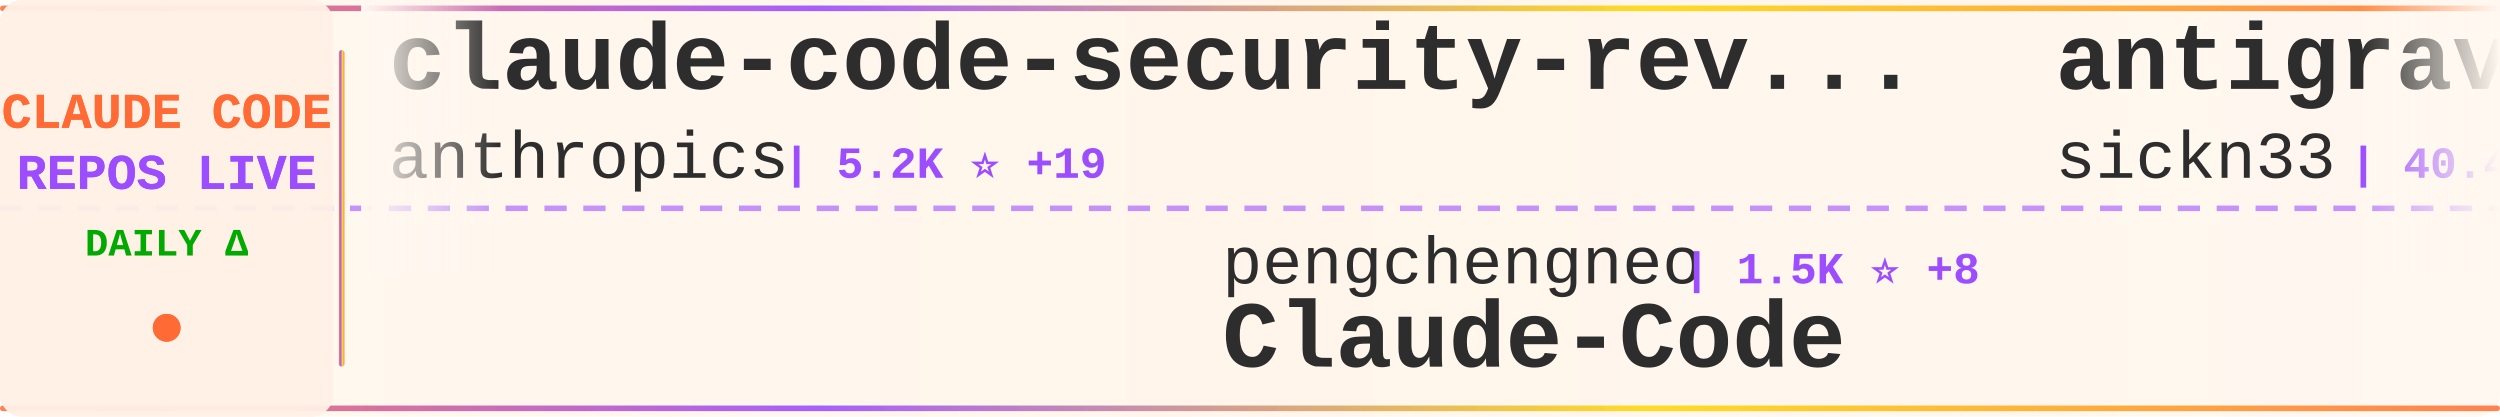
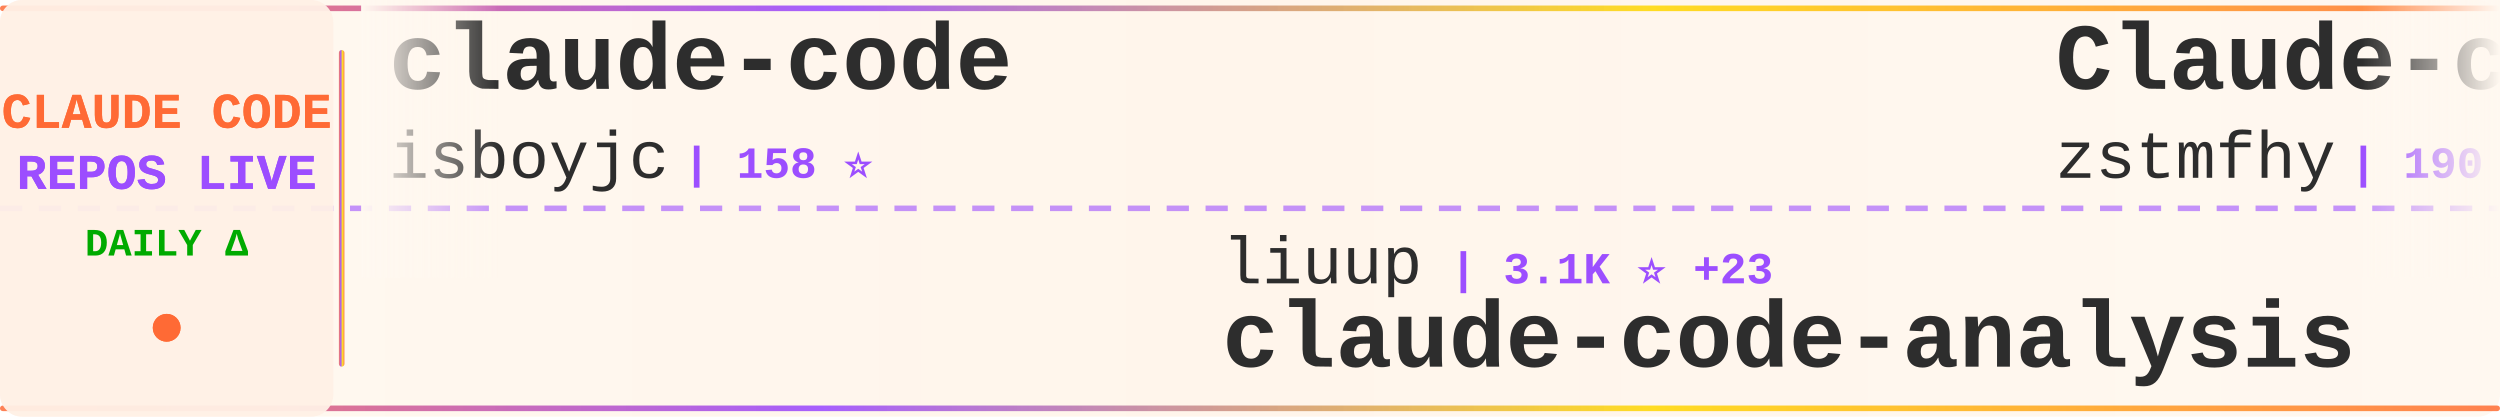
<svg xmlns="http://www.w3.org/2000/svg" width="900" height="150">
  <defs>
    <linearGradient id="tickerBg" x1="0%" y1="0%" x2="100%" y2="0%">
      <stop offset="0%" style="stop-color:#fff8f0;stop-opacity:0.98" />
      <stop offset="50%" style="stop-color:#fff5eb;stop-opacity:1" />
      <stop offset="100%" style="stop-color:#fff8f0;stop-opacity:0.98" />
    </linearGradient>
    <linearGradient id="borderGrad" x1="0%" y1="0%" x2="100%" y2="0%">
      <stop offset="0%" style="stop-color:#FF6B35;stop-opacity:0.85">
        <animate attributeName="stop-opacity" values="0.85;1;0.85" dur="2s" repeatCount="indefinite" />
      </stop>
      <stop offset="33%" style="stop-color:#9C4EFF;stop-opacity:0.9">
        <animate attributeName="stop-opacity" values="0.9;1;0.9" dur="2.2s" repeatCount="indefinite" />
      </stop>
      <stop offset="66%" style="stop-color:#FFD700;stop-opacity:0.85">
        <animate attributeName="stop-opacity" values="0.85;1;0.85" dur="1.8s" repeatCount="indefinite" />
      </stop>
      <stop offset="100%" style="stop-color:#FF6B35;stop-opacity:0.85">
        <animate attributeName="stop-opacity" values="0.85;1;0.85" dur="2s" repeatCount="indefinite" />
      </stop>
    </linearGradient>
    <filter id="textGlow">
      <feGaussianBlur stdDeviation="0.15" result="coloredBlur" />
      <feMerge>
        <feMergeNode in="coloredBlur" />
        <feMergeNode in="SourceGraphic" />
      </feMerge>
    </filter>
    <filter id="metricGlow">
      <feGaussianBlur stdDeviation="0.2" result="coloredBlur" />
      <feMerge>
        <feMergeNode in="coloredBlur" />
        <feMergeNode in="SourceGraphic" />
      </feMerge>
    </filter>
    <linearGradient id="leftFade" x1="0%" y1="0%" x2="100%" y2="0%">
      <stop offset="0%" style="stop-color:#fff8f0;stop-opacity:1" />
      <stop offset="100%" style="stop-color:#fff8f0;stop-opacity:0" />
    </linearGradient>
    <linearGradient id="rightFade" x1="0%" y1="0%" x2="100%" y2="0%">
      <stop offset="0%" style="stop-color:#fff8f0;stop-opacity:0" />
      <stop offset="100%" style="stop-color:#fff8f0;stop-opacity:1" />
    </linearGradient>
  </defs>
  <rect width="900" height="150" fill="url(#tickerBg)" rx="8" />
  <rect x="0" y="2" width="900" height="2" fill="url(#borderGrad)" rx="1" />
  <rect x="0" y="146" width="900" height="2" fill="url(#borderGrad)" rx="1" />
  <line x1="0" y1="75" x2="900" y2="75" stroke="#9C4EFF" stroke-width="2" stroke-dasharray="8 6" opacity="0.6" />
  <rect x="0" y="0" width="120" height="150" fill="#fff0e6" opacity="0.95" rx="8" />
  <text x="60" y="46" font-family="'Courier New', monospace" font-size="18" font-weight="bold" fill="#FF6B35" text-anchor="middle" filter="url(#textGlow)">
    CLAUDE CODE
  </text>
  <text x="60" y="68" font-family="'Courier New', monospace" font-size="18" font-weight="bold" fill="#9C4EFF" text-anchor="middle" filter="url(#textGlow)">
    REPOS LIVE
  </text>
  <text x="60" y="92" font-family="'Courier New', monospace" font-size="14" font-weight="bold" fill="#00aa00" text-anchor="middle">
    DAILY Δ
  </text>
  <circle cx="60" cy="118" r="5" fill="#FF6B35" filter="url(#metricGlow)">
    <animate attributeName="r" values="4;6;4" dur="1.5s" repeatCount="indefinite" />
    <animate attributeName="opacity" values="0.6;1;0.6" dur="1.5s" repeatCount="indefinite" />
  </circle>
  <rect x="122" y="18" width="2" height="114" fill="url(#borderGrad)" rx="1" />
  <clipPath id="tickerClip">
    <rect x="130" y="0" width="770" height="150" />
  </clipPath>
  <g clip-path="url(#tickerClip)">
    <g id="tickerItems">
      <animateTransform attributeName="transform" attributeType="XML" type="translate" from="0 0" to="-3000 0" dur="54s" repeatCount="indefinite" />
      <g transform="translate(0, 0)">
-         <text x="140" y="32" font-family="'Courier New', monospace" font-size="34" font-weight="bold" fill="#2d2d2d">claude-code-security-rev...</text>
-         <text x="140" y="64" font-family="'Courier New', monospace" font-size="24" font-weight="normal" fill="#2d2d2d" opacity="1.0">anthropics</text>
-         <text x="282" y="64" font-family="'Courier New', monospace" font-size="16" font-weight="bold" fill="#9C4EFF"> | 5.2K ⭐ +19</text>
+         <text x="140" y="32" font-family="'Courier New', monospace" font-size="34" font-weight="bold" fill="#2d2d2d">claude-code</text>
+         <text x="140" y="64" font-family="'Courier New', monospace" font-size="24" font-weight="normal" fill="#2d2d2d" opacity="1.0">isboyjc</text>
+         <text x="246" y="64" font-family="'Courier New', monospace" font-size="16" font-weight="bold" fill="#9C4EFF"> | 158 ⭐</text>
      </g>
      <g transform="translate(300, 0)">
-         <text x="140" y="102" font-family="'Courier New', monospace" font-size="24" font-weight="normal" fill="#2d2d2d" opacity="1.0">pengchengneo</text>
-         <text x="306" y="102" font-family="'Courier New', monospace" font-size="16" font-weight="bold" fill="#9C4EFF"> | 1.5K ⭐ +8</text>
-         <text x="140" y="132" font-family="'Courier New', monospace" font-size="34" font-weight="bold" fill="#2d2d2d">Claude-Code</text>
+         <text x="140" y="102" font-family="'Courier New', monospace" font-size="24" font-weight="normal" fill="#2d2d2d" opacity="1.0">liuup</text>
+         <text x="222" y="102" font-family="'Courier New', monospace" font-size="16" font-weight="bold" fill="#9C4EFF"> | 3.1K ⭐ +23</text>
+         <text x="140" y="132" font-family="'Courier New', monospace" font-size="34" font-weight="bold" fill="#2d2d2d">claude-code-analysis</text>
      </g>
      <g transform="translate(600, 0)">
-         <text x="140" y="32" font-family="'Courier New', monospace" font-size="34" font-weight="bold" fill="#2d2d2d">antigravity-awesome-skil...</text>
-         <text x="140" y="64" font-family="'Courier New', monospace" font-size="24" font-weight="normal" fill="#2d2d2d" opacity="1.0">sickn33</text>
-         <text x="246" y="64" font-family="'Courier New', monospace" font-size="16" font-weight="bold" fill="#9C4EFF"> | 40.4K ⭐ +126</text>
+         <text x="140" y="32" font-family="'Courier New', monospace" font-size="34" font-weight="bold" fill="#2d2d2d">Claude-code</text>
+         <text x="140" y="64" font-family="'Courier New', monospace" font-size="24" font-weight="normal" fill="#2d2d2d" opacity="1.0">zstmfhy</text>
+         <text x="246" y="64" font-family="'Courier New', monospace" font-size="16" font-weight="bold" fill="#9C4EFF"> | 190 ⭐</text>
      </g>
      <g transform="translate(900, 0)">
-         <text x="140" y="102" font-family="'Courier New', monospace" font-size="24" font-weight="normal" fill="#2d2d2d" opacity="1.0">JrCx7scC</text>
-         <text x="258" y="102" font-family="'Courier New', monospace" font-size="16" font-weight="bold" fill="#9C4EFF"> | 370 ⭐</text>
-         <text x="140" y="132" font-family="'Courier New', monospace" font-size="34" font-weight="bold" fill="#2d2d2d">claude-code-source</text>
+         <text x="140" y="102" font-family="'Courier New', monospace" font-size="24" font-weight="normal" fill="#2d2d2d" opacity="1.0">zebbern</text>
+         <text x="246" y="102" font-family="'Courier New', monospace" font-size="16" font-weight="bold" fill="#9C4EFF"> | 4.3K ⭐ +17</text>
+         <text x="140" y="132" font-family="'Courier New', monospace" font-size="34" font-weight="bold" fill="#2d2d2d">claude-code-guide</text>
      </g>
      <g transform="translate(1200, 0)">
+         <text x="140" y="32" font-family="'Courier New', monospace" font-size="34" font-weight="bold" fill="#2d2d2d">claude-code-base-action</text>
+         <text x="140" y="64" font-family="'Courier New', monospace" font-size="24" font-weight="normal" fill="#2d2d2d" opacity="1.0">anthropics</text>
+         <text x="282" y="64" font-family="'Courier New', monospace" font-size="16" font-weight="bold" fill="#9C4EFF"> | 870 ⭐ +1</text>
+       </g>
+       <g transform="translate(1500, 0)">
+         <text x="140" y="102" font-family="'Courier New', monospace" font-size="24" font-weight="normal" fill="#2d2d2d" opacity="1.0">SeemSeam</text>
+         <text x="258" y="102" font-family="'Courier New', monospace" font-size="16" font-weight="bold" fill="#9C4EFF"> | 2.9K ⭐ +9</text>
+         <text x="140" y="132" font-family="'Courier New', monospace" font-size="34" font-weight="bold" fill="#2d2d2d">claude_codex_bridge</text>
+       </g>
+       <g transform="translate(1800, 0)">
+         <text x="140" y="32" font-family="'Courier New', monospace" font-size="34" font-weight="bold" fill="#2d2d2d">claude-code-sourcemap</text>
+         <text x="140" y="64" font-family="'Courier New', monospace" font-size="24" font-weight="normal" fill="#2d2d2d" opacity="1.0">ChinaSiro</text>
+         <text x="270" y="64" font-family="'Courier New', monospace" font-size="16" font-weight="bold" fill="#9C4EFF"> | 9.4K ⭐ +8</text>
+       </g>
+       <g transform="translate(2100, 0)">
+         <text x="140" y="102" font-family="'Courier New', monospace" font-size="24" font-weight="normal" fill="#2d2d2d" opacity="1.0">lowcortisolprogrammer</text>
+         <text x="414" y="102" font-family="'Courier New', monospace" font-size="16" font-weight="bold" fill="#9C4EFF"> | 172 ⭐</text>
+         <text x="140" y="132" font-family="'Courier New', monospace" font-size="34" font-weight="bold" fill="#2d2d2d">claude-code</text>
+       </g>
+       <g transform="translate(2400, 0)">
        <text x="140" y="32" font-family="'Courier New', monospace" font-size="34" font-weight="bold" fill="#2d2d2d">claude-code</text>
        <text x="140" y="64" font-family="'Courier New', monospace" font-size="24" font-weight="normal" fill="#2d2d2d" opacity="1.0">alex000kim</text>
        <text x="282" y="64" font-family="'Courier New', monospace" font-size="16" font-weight="bold" fill="#9C4EFF"> | 227 ⭐</text>
      </g>
-       <g transform="translate(1500, 0)">
-         <text x="140" y="102" font-family="'Courier New', monospace" font-size="24" font-weight="normal" fill="#2d2d2d" opacity="1.0">hangsman</text>
-         <text x="258" y="102" font-family="'Courier New', monospace" font-size="16" font-weight="bold" fill="#9C4EFF"> | 784 ⭐</text>
-         <text x="140" y="132" font-family="'Courier New', monospace" font-size="34" font-weight="bold" fill="#2d2d2d">claude-code-source</text>
-       </g>
-       <g transform="translate(1800, 0)">
-         <text x="140" y="32" font-family="'Courier New', monospace" font-size="34" font-weight="bold" fill="#2d2d2d">claude-code</text>
-         <text x="140" y="64" font-family="'Courier New', monospace" font-size="24" font-weight="normal" fill="#2d2d2d" opacity="1.0">Tinkeringg-Lab</text>
-         <text x="330" y="64" font-family="'Courier New', monospace" font-size="16" font-weight="bold" fill="#9C4EFF"> | 206 ⭐ +1</text>
-       </g>
-       <g transform="translate(2100, 0)">
-         <text x="140" y="102" font-family="'Courier New', monospace" font-size="24" font-weight="normal" fill="#2d2d2d" opacity="1.0">diet103</text>
-         <text x="246" y="102" font-family="'Courier New', monospace" font-size="16" font-weight="bold" fill="#9C4EFF"> | 9.7K ⭐ +4</text>
-         <text x="140" y="132" font-family="'Courier New', monospace" font-size="34" font-weight="bold" fill="#2d2d2d">claude-code-infrastructu...</text>
-       </g>
-       <g transform="translate(2400, 0)">
-         <text x="140" y="32" font-family="'Courier New', monospace" font-size="34" font-weight="bold" fill="#2d2d2d">claude-code</text>
-         <text x="140" y="64" font-family="'Courier New', monospace" font-size="24" font-weight="normal" fill="#2d2d2d" opacity="1.0">claude-code-best</text>
-         <text x="354" y="64" font-family="'Courier New', monospace" font-size="16" font-weight="bold" fill="#9C4EFF"> | 19.8K ⭐ +65</text>
-       </g>
      <g transform="translate(2700, 0)">
-         <text x="140" y="102" font-family="'Courier New', monospace" font-size="24" font-weight="normal" fill="#2d2d2d" opacity="1.0">Donchitos</text>
-         <text x="270" y="102" font-family="'Courier New', monospace" font-size="16" font-weight="bold" fill="#9C4EFF"> | 21.4K ⭐ +71</text>
-         <text x="140" y="132" font-family="'Courier New', monospace" font-size="34" font-weight="bold" fill="#2d2d2d">Claude-Code-Game-Studios</text>
+         <text x="140" y="102" font-family="'Courier New', monospace" font-size="24" font-weight="normal" fill="#2d2d2d" opacity="1.0">fuergaosi233</text>
+         <text x="306" y="102" font-family="'Courier New', monospace" font-size="16" font-weight="bold" fill="#9C4EFF"> | 2.7K ⭐ +7</text>
+         <text x="140" y="132" font-family="'Courier New', monospace" font-size="34" font-weight="bold" fill="#2d2d2d">claude-code-proxy</text>
      </g>
      <g transform="translate(3000, 0)">
-         <text x="140" y="32" font-family="'Courier New', monospace" font-size="34" font-weight="bold" fill="#2d2d2d">claude-code-security-rev...</text>
-         <text x="140" y="64" font-family="'Courier New', monospace" font-size="24" font-weight="normal" fill="#2d2d2d" opacity="1.0">anthropics</text>
-         <text x="282" y="64" font-family="'Courier New', monospace" font-size="16" font-weight="bold" fill="#9C4EFF"> | 5.2K ⭐ +19</text>
+         <text x="140" y="32" font-family="'Courier New', monospace" font-size="34" font-weight="bold" fill="#2d2d2d">claude-code</text>
+         <text x="140" y="64" font-family="'Courier New', monospace" font-size="24" font-weight="normal" fill="#2d2d2d" opacity="1.0">isboyjc</text>
+         <text x="246" y="64" font-family="'Courier New', monospace" font-size="16" font-weight="bold" fill="#9C4EFF"> | 158 ⭐</text>
      </g>
      <g transform="translate(3300, 0)">
-         <text x="140" y="102" font-family="'Courier New', monospace" font-size="24" font-weight="normal" fill="#2d2d2d" opacity="1.0">pengchengneo</text>
-         <text x="306" y="102" font-family="'Courier New', monospace" font-size="16" font-weight="bold" fill="#9C4EFF"> | 1.5K ⭐ +8</text>
-         <text x="140" y="132" font-family="'Courier New', monospace" font-size="34" font-weight="bold" fill="#2d2d2d">Claude-Code</text>
+         <text x="140" y="102" font-family="'Courier New', monospace" font-size="24" font-weight="normal" fill="#2d2d2d" opacity="1.0">liuup</text>
+         <text x="222" y="102" font-family="'Courier New', monospace" font-size="16" font-weight="bold" fill="#9C4EFF"> | 3.1K ⭐ +23</text>
+         <text x="140" y="132" font-family="'Courier New', monospace" font-size="34" font-weight="bold" fill="#2d2d2d">claude-code-analysis</text>
      </g>
      <g transform="translate(3600, 0)">
-         <text x="140" y="32" font-family="'Courier New', monospace" font-size="34" font-weight="bold" fill="#2d2d2d">antigravity-awesome-skil...</text>
-         <text x="140" y="64" font-family="'Courier New', monospace" font-size="24" font-weight="normal" fill="#2d2d2d" opacity="1.0">sickn33</text>
-         <text x="246" y="64" font-family="'Courier New', monospace" font-size="16" font-weight="bold" fill="#9C4EFF"> | 40.4K ⭐ +126</text>
+         <text x="140" y="32" font-family="'Courier New', monospace" font-size="34" font-weight="bold" fill="#2d2d2d">Claude-code</text>
+         <text x="140" y="64" font-family="'Courier New', monospace" font-size="24" font-weight="normal" fill="#2d2d2d" opacity="1.0">zstmfhy</text>
+         <text x="246" y="64" font-family="'Courier New', monospace" font-size="16" font-weight="bold" fill="#9C4EFF"> | 190 ⭐</text>
      </g>
      <g transform="translate(3900, 0)">
-         <text x="140" y="102" font-family="'Courier New', monospace" font-size="24" font-weight="normal" fill="#2d2d2d" opacity="1.0">JrCx7scC</text>
-         <text x="258" y="102" font-family="'Courier New', monospace" font-size="16" font-weight="bold" fill="#9C4EFF"> | 370 ⭐</text>
-         <text x="140" y="132" font-family="'Courier New', monospace" font-size="34" font-weight="bold" fill="#2d2d2d">claude-code-source</text>
+         <text x="140" y="102" font-family="'Courier New', monospace" font-size="24" font-weight="normal" fill="#2d2d2d" opacity="1.0">zebbern</text>
+         <text x="246" y="102" font-family="'Courier New', monospace" font-size="16" font-weight="bold" fill="#9C4EFF"> | 4.3K ⭐ +17</text>
+         <text x="140" y="132" font-family="'Courier New', monospace" font-size="34" font-weight="bold" fill="#2d2d2d">claude-code-guide</text>
      </g>
    </g>
  </g>
  <rect x="130" y="0" width="50" height="100" fill="url(#leftFade)" />
  <rect x="850" y="0" width="50" height="100" fill="url(#rightFade)" />
</svg>
